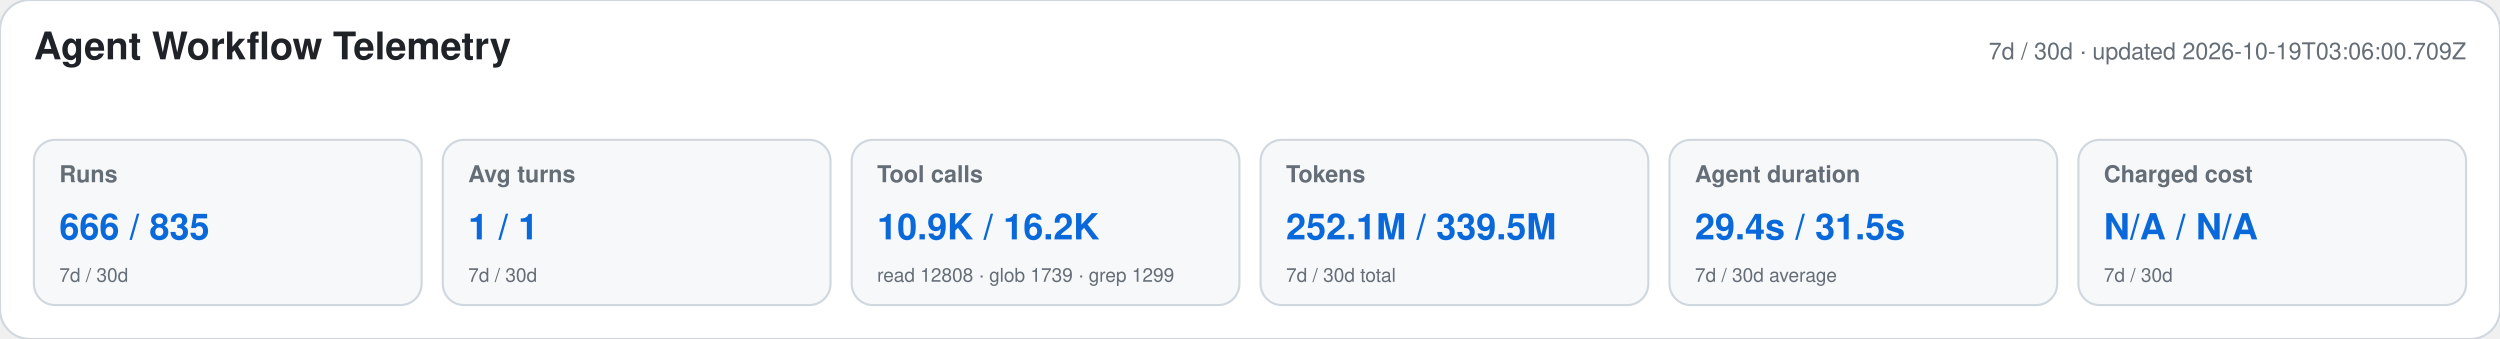
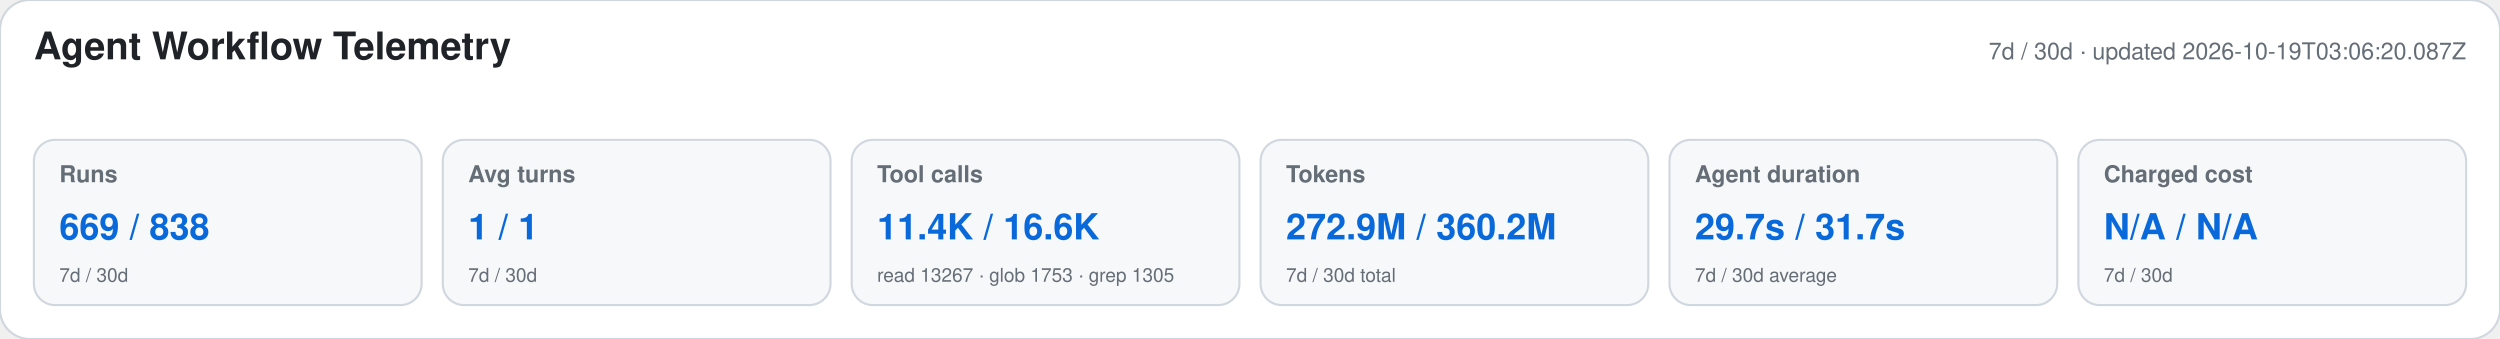
<svg xmlns="http://www.w3.org/2000/svg" width="1180" height="160" viewBox="0 0 1180 160" role="img" aria-labelledby="title desc">
  <style>text{font-family:-apple-system,BlinkMacSystemFont,"Segoe UI",Helvetica,Arial,sans-serif}.heading{font-size:18px;font-weight:650;fill:#1f2328}.meta,.label,.secondary{fill:#656d76}.meta,.label{font-size:11px}.label{font-weight:600}.primary{font-size:17px;font-weight:700;fill:#0969da}.secondary{font-size:9px}</style>
  <rect width="1180" height="160" rx="14" fill="#ffffff" stroke="#d0d7de" />
  <text x="16" y="28" class="heading">Agent Workflow Telemetry</text>
-   <text x="1164" y="28" text-anchor="end" class="meta">7d / 30d · updated 2026-10-19T03:06:00.709Z</text>
+   <text x="1164" y="28" text-anchor="end" class="meta">7d / 30d · updated 2026-10-19T03:06:20.087Z</text>
  <g>
    <rect x="16" y="66" width="183" height="78" rx="10" fill="#f6f8fa" stroke="#d0d7de" />
    <text x="28" y="86" class="label">Runs</text>
-     <text x="28" y="113" class="primary">666 / 835</text>
+     <text x="28" y="113" class="primary">669 / 838</text>
    <text x="28" y="133" class="secondary">7d / 30d</text>
  </g>
  <g>
    <rect x="209" y="66" width="183" height="78" rx="10" fill="#f6f8fa" stroke="#d0d7de" />
    <text x="221" y="86" class="label">Avg turns</text>
    <text x="221" y="113" class="primary">1 / 1</text>
    <text x="221" y="133" class="secondary">7d / 30d</text>
  </g>
  <g>
    <rect x="402" y="66" width="183" height="78" rx="10" fill="#f6f8fa" stroke="#d0d7de" />
    <text x="414" y="86" class="label">Tool calls</text>
-     <text x="414" y="113" class="primary">10.9K / 16.2K</text>
-     <text x="414" y="133" class="secondary">read 12808 · glob 1739 · grep 1299</text>
+     <text x="414" y="113" class="primary">11.4K / 16.6K</text>
+     <text x="414" y="133" class="secondary">read 13267 · glob 1753 · grep 1305</text>
  </g>
  <g>
    <rect x="595" y="66" width="183" height="78" rx="10" fill="#f6f8fa" stroke="#d0d7de" />
    <text x="607" y="86" class="label">Tokens</text>
-     <text x="607" y="113" class="primary">252.1M / 339.5M</text>
+     <text x="607" y="113" class="primary">272.9M / 360.2M</text>
    <text x="607" y="133" class="secondary">7d / 30d total</text>
  </g>
  <g>
    <rect x="788" y="66" width="183" height="78" rx="10" fill="#f6f8fa" stroke="#d0d7de" />
    <text x="800" y="86" class="label">Agent duration</text>
-     <text x="800" y="113" class="primary">29.4s / 31.5s</text>
+     <text x="800" y="113" class="primary">29.7s / 31.7s</text>
    <text x="800" y="133" class="secondary">7d / 30d average</text>
  </g>
  <g>
    <rect x="981" y="66" width="183" height="78" rx="10" fill="#f6f8fa" stroke="#d0d7de" />
    <text x="993" y="86" class="label">Charged cost</text>
    <text x="993" y="113" class="primary">N/A / N/A</text>
    <text x="993" y="133" class="secondary">7d / 30d</text>
  </g>
</svg>
